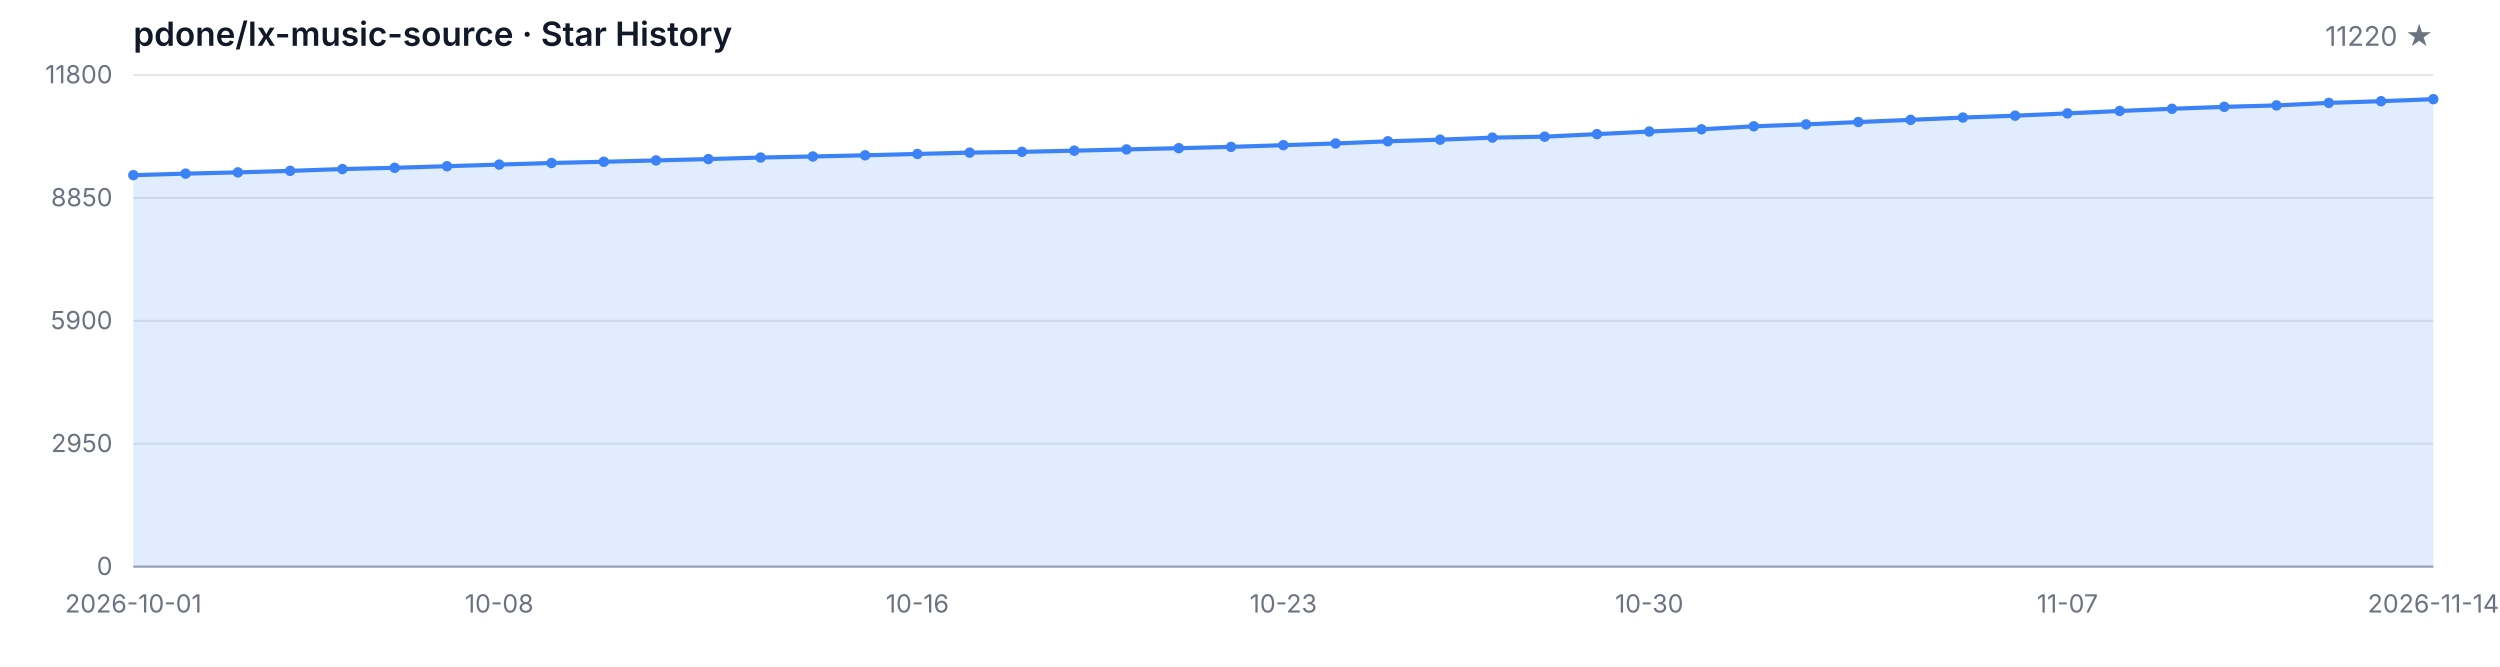
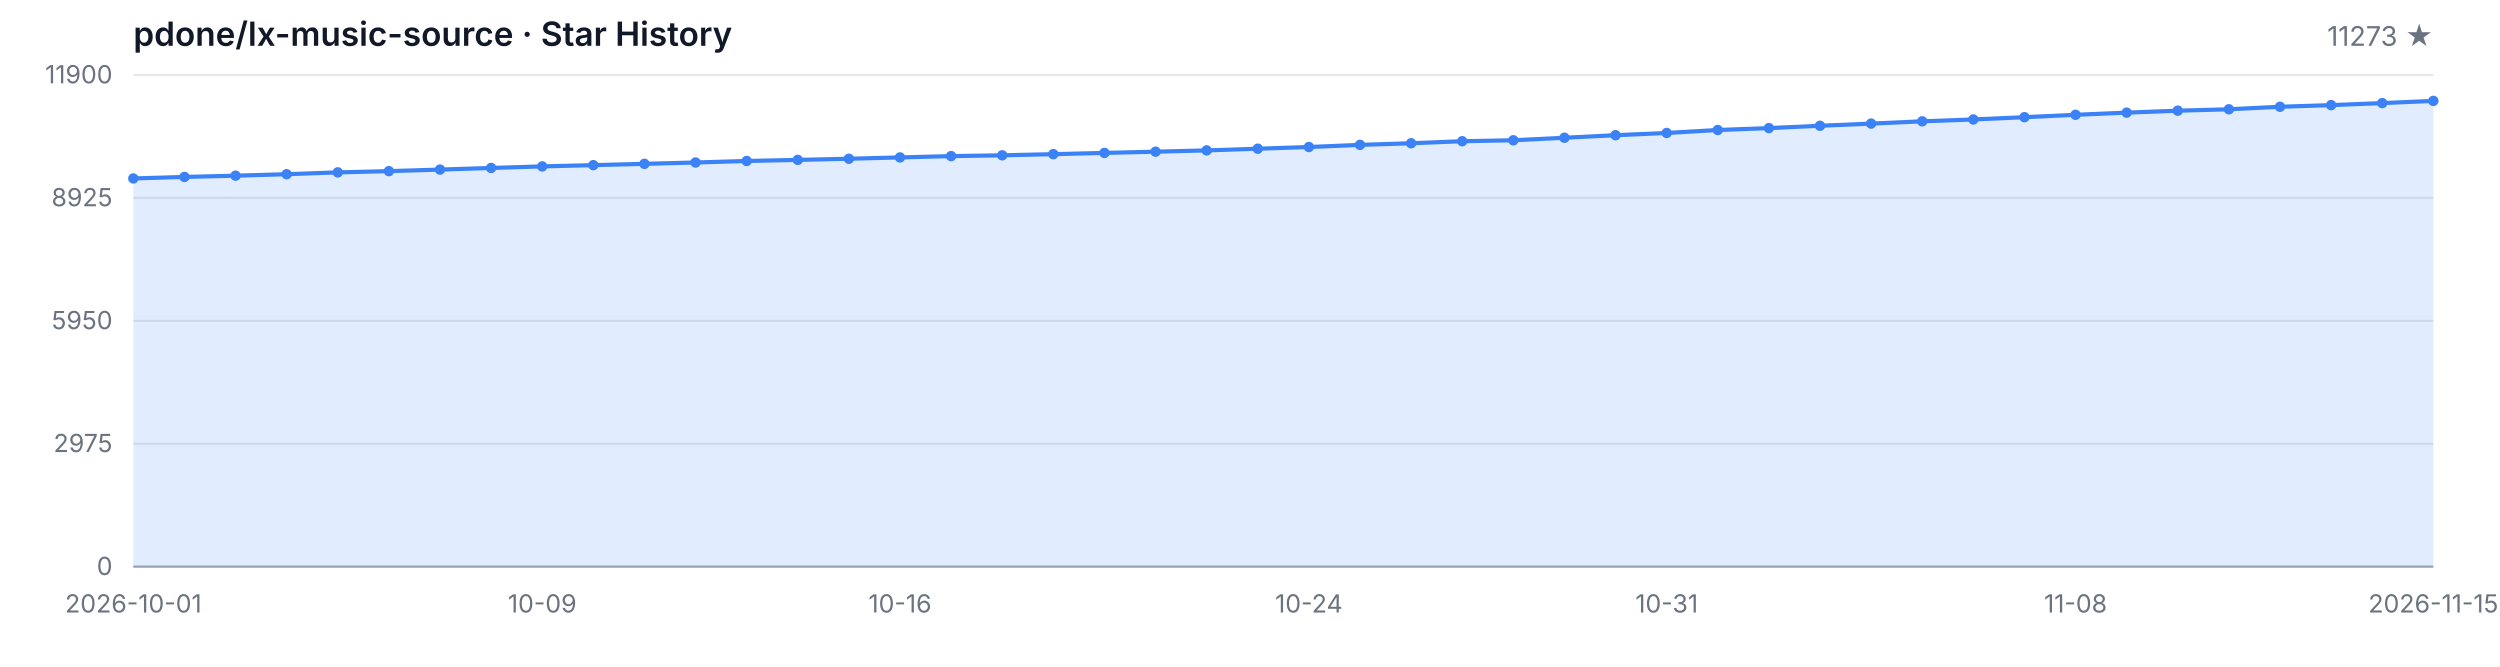
<svg xmlns="http://www.w3.org/2000/svg" width="1200" height="320" viewBox="0 0 1200 320" role="img" aria-label="Star History">
  <style>
  .bg { fill: #ffffff; }
  .grid { stroke: #e5e7eb; stroke-width: 1; }
  .axis { stroke: #9ca3af; stroke-width: 1; }
  .area { fill: rgba(59, 130, 246, 0.15); }
  .line { fill: none; stroke: #3b82f6; stroke-width: 2; stroke-linejoin: round; stroke-linecap: round; }
  .dot { fill: #3b82f6; }
  .tlabel { fill: #6b7280; font-family: -apple-system, BlinkMacSystemFont, 'Segoe UI', sans-serif; font-size: 12px; }
  .title { fill: #111827; font-family: -apple-system, BlinkMacSystemFont, 'Segoe UI', sans-serif; font-size: 16px; font-weight: 600; }
  .subtitle { fill: #6b7280; font-family: -apple-system, BlinkMacSystemFont, 'Segoe UI', sans-serif; font-size: 13px; }
  @media (prefers-color-scheme: dark) {
    .bg { fill: #0d1117; }
    .grid { stroke: #21262d; }
    .axis { stroke: #484f58; }
    .area { fill: rgba(58, 132, 255, 0.18); }
    .line { stroke: #58a6ff; }
    .dot { fill: #58a6ff; }
    .tlabel { fill: #8b949e; }
    .title { fill: #c9d1d9; }
    .subtitle { fill: #8b949e; }
  }
</style>
  <rect class="bg" width="1200" height="320" />
  <text class="title" x="64" y="22">pdone/lx-music-source · Star History</text>
-   <text class="subtitle" x="1168" y="22" text-anchor="end">11220 ★</text>
+   <text class="subtitle" x="1168" y="22" text-anchor="end">11273 ★</text>
  <line class="grid" x1="64" y1="272.00" x2="1168" y2="272.00" />
  <line class="grid" x1="64" y1="213.00" x2="1168" y2="213.00" />
  <line class="grid" x1="64" y1="154.00" x2="1168" y2="154.00" />
  <line class="grid" x1="64" y1="95.00" x2="1168" y2="95.00" />
  <line class="grid" x1="64" y1="36.00" x2="1168" y2="36.00" />
  <text class="tlabel" x="54" y="276.00" text-anchor="end">0</text>
-   <text class="tlabel" x="54" y="217.00" text-anchor="end">2950</text>
-   <text class="tlabel" x="54" y="158.00" text-anchor="end">5900</text>
-   <text class="tlabel" x="54" y="99.00" text-anchor="end">8850</text>
-   <text class="tlabel" x="54" y="40.00" text-anchor="end">11800</text>
+   <text class="tlabel" x="54" y="217.00" text-anchor="end">2975</text>
+   <text class="tlabel" x="54" y="158.00" text-anchor="end">5950</text>
+   <text class="tlabel" x="54" y="99.00" text-anchor="end">8925</text>
+   <text class="tlabel" x="54" y="40.00" text-anchor="end">11900</text>
  <line class="axis" x1="64" y1="272" x2="1168" y2="272" />
-   <path class="area" d="M 64.00 272.00 L 64.00 84.08 L 89.09 83.34 L 114.18 82.74 L 139.27 82.02 L 164.36 81.14 L 189.45 80.54 L 214.55 79.78 L 239.64 79.00 L 264.73 78.24 L 289.82 77.64 L 314.91 77.00 L 340.00 76.36 L 365.09 75.62 L 390.18 75.10 L 415.27 74.54 L 440.36 73.90 L 465.45 73.26 L 490.55 72.88 L 515.64 72.32 L 540.73 71.72 L 565.82 71.12 L 590.91 70.50 L 616.00 69.68 L 641.09 68.86 L 666.18 67.82 L 691.27 67.04 L 716.36 66.06 L 741.45 65.60 L 766.55 64.38 L 791.64 63.14 L 816.73 62.06 L 841.82 60.62 L 866.91 59.70 L 892.00 58.58 L 917.09 57.52 L 942.18 56.42 L 967.27 55.52 L 992.36 54.42 L 1017.45 53.26 L 1042.55 52.22 L 1067.64 51.28 L 1092.73 50.60 L 1117.82 49.38 L 1142.91 48.58 L 1168.00 47.60 L 1168.00 272.00 Z" />
-   <path class="line" d="M 64.00 84.08 L 89.09 83.34 L 114.18 82.74 L 139.27 82.02 L 164.36 81.14 L 189.45 80.54 L 214.55 79.78 L 239.64 79.00 L 264.73 78.24 L 289.82 77.64 L 314.91 77.00 L 340.00 76.36 L 365.09 75.62 L 390.18 75.10 L 415.27 74.54 L 440.36 73.90 L 465.45 73.26 L 490.55 72.88 L 515.64 72.32 L 540.73 71.72 L 565.82 71.12 L 590.91 70.50 L 616.00 69.68 L 641.09 68.86 L 666.18 67.82 L 691.27 67.04 L 716.36 66.06 L 741.45 65.60 L 766.55 64.38 L 791.64 63.14 L 816.73 62.06 L 841.82 60.62 L 866.91 59.70 L 892.00 58.58 L 917.09 57.52 L 942.18 56.42 L 967.27 55.52 L 992.36 54.42 L 1017.45 53.26 L 1042.55 52.22 L 1067.64 51.28 L 1092.73 50.60 L 1117.82 49.38 L 1142.91 48.58 L 1168.00 47.60" />
-   <circle class="dot" cx="64.00" cy="84.08" r="2.5" />
-   <circle class="dot" cx="89.09" cy="83.34" r="2.5" />
-   <circle class="dot" cx="114.18" cy="82.74" r="2.5" />
-   <circle class="dot" cx="139.27" cy="82.02" r="2.5" />
-   <circle class="dot" cx="164.36" cy="81.14" r="2.5" />
-   <circle class="dot" cx="189.45" cy="80.54" r="2.5" />
-   <circle class="dot" cx="214.55" cy="79.78" r="2.5" />
-   <circle class="dot" cx="239.64" cy="79.00" r="2.5" />
-   <circle class="dot" cx="264.73" cy="78.24" r="2.5" />
-   <circle class="dot" cx="289.82" cy="77.64" r="2.5" />
-   <circle class="dot" cx="314.91" cy="77.00" r="2.5" />
-   <circle class="dot" cx="340.00" cy="76.36" r="2.5" />
-   <circle class="dot" cx="365.09" cy="75.62" r="2.5" />
-   <circle class="dot" cx="390.18" cy="75.10" r="2.5" />
-   <circle class="dot" cx="415.27" cy="74.54" r="2.5" />
-   <circle class="dot" cx="440.36" cy="73.90" r="2.5" />
-   <circle class="dot" cx="465.45" cy="73.26" r="2.5" />
-   <circle class="dot" cx="490.55" cy="72.88" r="2.5" />
-   <circle class="dot" cx="515.64" cy="72.32" r="2.5" />
-   <circle class="dot" cx="540.73" cy="71.72" r="2.5" />
-   <circle class="dot" cx="565.82" cy="71.12" r="2.5" />
-   <circle class="dot" cx="590.91" cy="70.50" r="2.5" />
-   <circle class="dot" cx="616.00" cy="69.68" r="2.5" />
-   <circle class="dot" cx="641.09" cy="68.86" r="2.5" />
-   <circle class="dot" cx="666.18" cy="67.82" r="2.5" />
-   <circle class="dot" cx="691.27" cy="67.04" r="2.5" />
-   <circle class="dot" cx="716.36" cy="66.06" r="2.5" />
-   <circle class="dot" cx="741.45" cy="65.60" r="2.5" />
-   <circle class="dot" cx="766.55" cy="64.38" r="2.5" />
-   <circle class="dot" cx="791.64" cy="63.14" r="2.5" />
-   <circle class="dot" cx="816.73" cy="62.06" r="2.5" />
-   <circle class="dot" cx="841.82" cy="60.62" r="2.5" />
-   <circle class="dot" cx="866.91" cy="59.70" r="2.5" />
-   <circle class="dot" cx="892.00" cy="58.58" r="2.5" />
-   <circle class="dot" cx="917.09" cy="57.52" r="2.5" />
-   <circle class="dot" cx="942.18" cy="56.42" r="2.5" />
-   <circle class="dot" cx="967.27" cy="55.52" r="2.5" />
-   <circle class="dot" cx="992.36" cy="54.42" r="2.5" />
-   <circle class="dot" cx="1017.45" cy="53.26" r="2.5" />
-   <circle class="dot" cx="1042.55" cy="52.22" r="2.5" />
-   <circle class="dot" cx="1067.64" cy="51.28" r="2.5" />
-   <circle class="dot" cx="1092.73" cy="50.60" r="2.5" />
-   <circle class="dot" cx="1117.82" cy="49.38" r="2.5" />
-   <circle class="dot" cx="1142.91" cy="48.58" r="2.5" />
-   <circle class="dot" cx="1168.00" cy="47.60" r="2.5" />
+   <path class="area" d="M 64.00 272.00 L 64.00 85.66 L 88.53 84.93 L 113.07 84.33 L 137.60 83.62 L 162.13 82.74 L 186.67 82.15 L 211.20 81.40 L 235.73 80.62 L 260.27 79.87 L 284.80 79.27 L 309.33 78.64 L 333.87 78.00 L 358.40 77.27 L 382.93 76.75 L 407.47 76.20 L 432.00 75.56 L 456.53 74.93 L 481.07 74.55 L 505.60 74.00 L 530.13 73.40 L 554.67 72.81 L 579.20 72.19 L 603.73 71.38 L 628.27 70.57 L 652.80 69.54 L 677.33 68.76 L 701.87 67.79 L 726.40 67.33 L 750.93 66.12 L 775.47 64.90 L 800.00 63.82 L 824.53 62.40 L 849.07 61.48 L 873.60 60.37 L 898.13 59.32 L 922.67 58.23 L 947.20 57.34 L 971.73 56.25 L 996.27 55.10 L 1020.80 54.07 L 1045.33 53.13 L 1069.87 52.46 L 1094.40 51.25 L 1118.93 50.46 L 1143.47 49.49 L 1168.00 48.43 L 1168.00 272.00 Z" />
+   <path class="line" d="M 64.00 85.66 L 88.53 84.93 L 113.07 84.33 L 137.60 83.62 L 162.13 82.74 L 186.67 82.15 L 211.20 81.40 L 235.73 80.62 L 260.27 79.87 L 284.80 79.27 L 309.33 78.64 L 333.87 78.00 L 358.40 77.27 L 382.93 76.75 L 407.47 76.20 L 432.00 75.56 L 456.53 74.93 L 481.07 74.55 L 505.60 74.00 L 530.13 73.40 L 554.67 72.81 L 579.20 72.19 L 603.73 71.38 L 628.27 70.57 L 652.80 69.54 L 677.33 68.76 L 701.87 67.79 L 726.40 67.33 L 750.93 66.12 L 775.47 64.90 L 800.00 63.82 L 824.53 62.40 L 849.07 61.48 L 873.60 60.37 L 898.13 59.32 L 922.67 58.23 L 947.20 57.34 L 971.73 56.25 L 996.27 55.10 L 1020.80 54.07 L 1045.33 53.13 L 1069.87 52.46 L 1094.40 51.25 L 1118.93 50.46 L 1143.47 49.49 L 1168.00 48.43" />
+   <circle class="dot" cx="64.00" cy="85.66" r="2.5" />
+   <circle class="dot" cx="88.53" cy="84.93" r="2.5" />
+   <circle class="dot" cx="113.07" cy="84.33" r="2.5" />
+   <circle class="dot" cx="137.60" cy="83.62" r="2.5" />
+   <circle class="dot" cx="162.13" cy="82.74" r="2.5" />
+   <circle class="dot" cx="186.67" cy="82.15" r="2.5" />
+   <circle class="dot" cx="211.20" cy="81.40" r="2.5" />
+   <circle class="dot" cx="235.73" cy="80.62" r="2.5" />
+   <circle class="dot" cx="260.27" cy="79.87" r="2.5" />
+   <circle class="dot" cx="284.80" cy="79.27" r="2.5" />
+   <circle class="dot" cx="309.33" cy="78.64" r="2.5" />
+   <circle class="dot" cx="333.87" cy="78.00" r="2.5" />
+   <circle class="dot" cx="358.40" cy="77.27" r="2.5" />
+   <circle class="dot" cx="382.93" cy="76.75" r="2.5" />
+   <circle class="dot" cx="407.47" cy="76.20" r="2.5" />
+   <circle class="dot" cx="432.00" cy="75.56" r="2.5" />
+   <circle class="dot" cx="456.53" cy="74.93" r="2.5" />
+   <circle class="dot" cx="481.07" cy="74.55" r="2.5" />
+   <circle class="dot" cx="505.60" cy="74.00" r="2.5" />
+   <circle class="dot" cx="530.13" cy="73.40" r="2.5" />
+   <circle class="dot" cx="554.67" cy="72.81" r="2.5" />
+   <circle class="dot" cx="579.20" cy="72.19" r="2.5" />
+   <circle class="dot" cx="603.73" cy="71.38" r="2.5" />
+   <circle class="dot" cx="628.27" cy="70.57" r="2.5" />
+   <circle class="dot" cx="652.80" cy="69.54" r="2.5" />
+   <circle class="dot" cx="677.33" cy="68.76" r="2.5" />
+   <circle class="dot" cx="701.87" cy="67.79" r="2.5" />
+   <circle class="dot" cx="726.40" cy="67.33" r="2.5" />
+   <circle class="dot" cx="750.93" cy="66.12" r="2.5" />
+   <circle class="dot" cx="775.47" cy="64.90" r="2.5" />
+   <circle class="dot" cx="800.00" cy="63.82" r="2.5" />
+   <circle class="dot" cx="824.53" cy="62.40" r="2.5" />
+   <circle class="dot" cx="849.07" cy="61.48" r="2.5" />
+   <circle class="dot" cx="873.60" cy="60.37" r="2.5" />
+   <circle class="dot" cx="898.13" cy="59.32" r="2.5" />
+   <circle class="dot" cx="922.67" cy="58.23" r="2.5" />
+   <circle class="dot" cx="947.20" cy="57.34" r="2.5" />
+   <circle class="dot" cx="971.73" cy="56.25" r="2.5" />
+   <circle class="dot" cx="996.27" cy="55.10" r="2.5" />
+   <circle class="dot" cx="1020.80" cy="54.07" r="2.5" />
+   <circle class="dot" cx="1045.33" cy="53.13" r="2.5" />
+   <circle class="dot" cx="1069.87" cy="52.46" r="2.5" />
+   <circle class="dot" cx="1094.40" cy="51.25" r="2.5" />
+   <circle class="dot" cx="1118.93" cy="50.46" r="2.5" />
+   <circle class="dot" cx="1143.47" cy="49.49" r="2.5" />
+   <circle class="dot" cx="1168.00" cy="48.43" r="2.5" />
  <text class="tlabel" x="64.00" y="294" text-anchor="middle">2026-10-01</text>
-   <text class="tlabel" x="239.64" y="294" text-anchor="middle">10-08</text>
-   <text class="tlabel" x="440.36" y="294" text-anchor="middle">10-16</text>
-   <text class="tlabel" x="616.00" y="294" text-anchor="middle">10-23</text>
-   <text class="tlabel" x="791.64" y="294" text-anchor="middle">10-30</text>
-   <text class="tlabel" x="992.36" y="294" text-anchor="middle">11-07</text>
-   <text class="tlabel" x="1168.00" y="294" text-anchor="middle">2026-11-14</text>
+   <text class="tlabel" x="260.27" y="294" text-anchor="middle">10-09</text>
+   <text class="tlabel" x="432.00" y="294" text-anchor="middle">10-16</text>
+   <text class="tlabel" x="628.27" y="294" text-anchor="middle">10-24</text>
+   <text class="tlabel" x="800.00" y="294" text-anchor="middle">10-31</text>
+   <text class="tlabel" x="996.27" y="294" text-anchor="middle">11-08</text>
+   <text class="tlabel" x="1168.00" y="294" text-anchor="middle">2026-11-15</text>
</svg>
